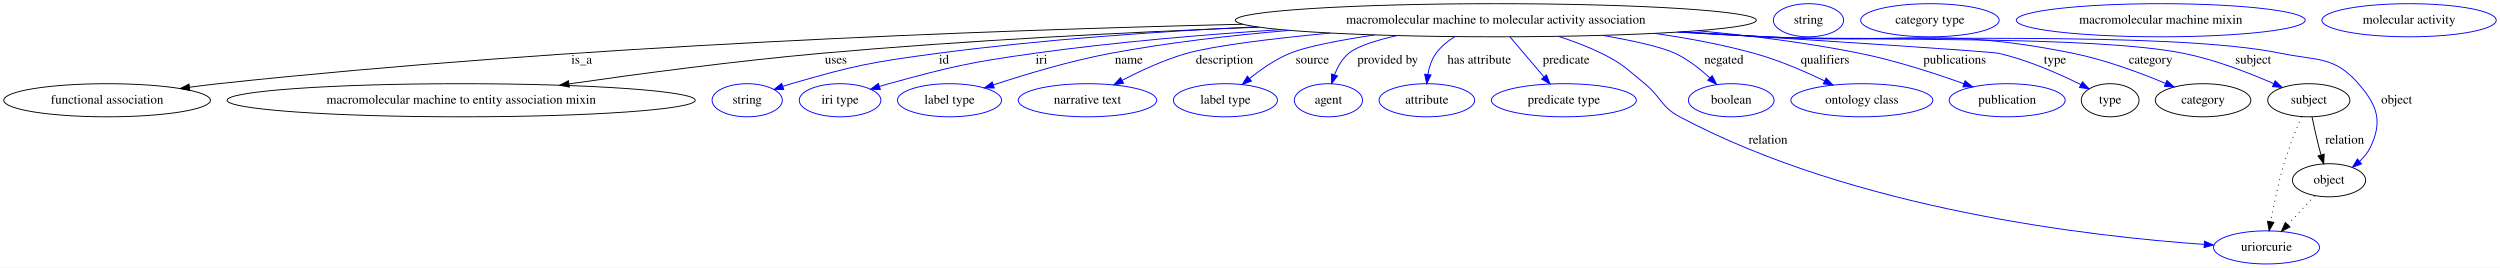
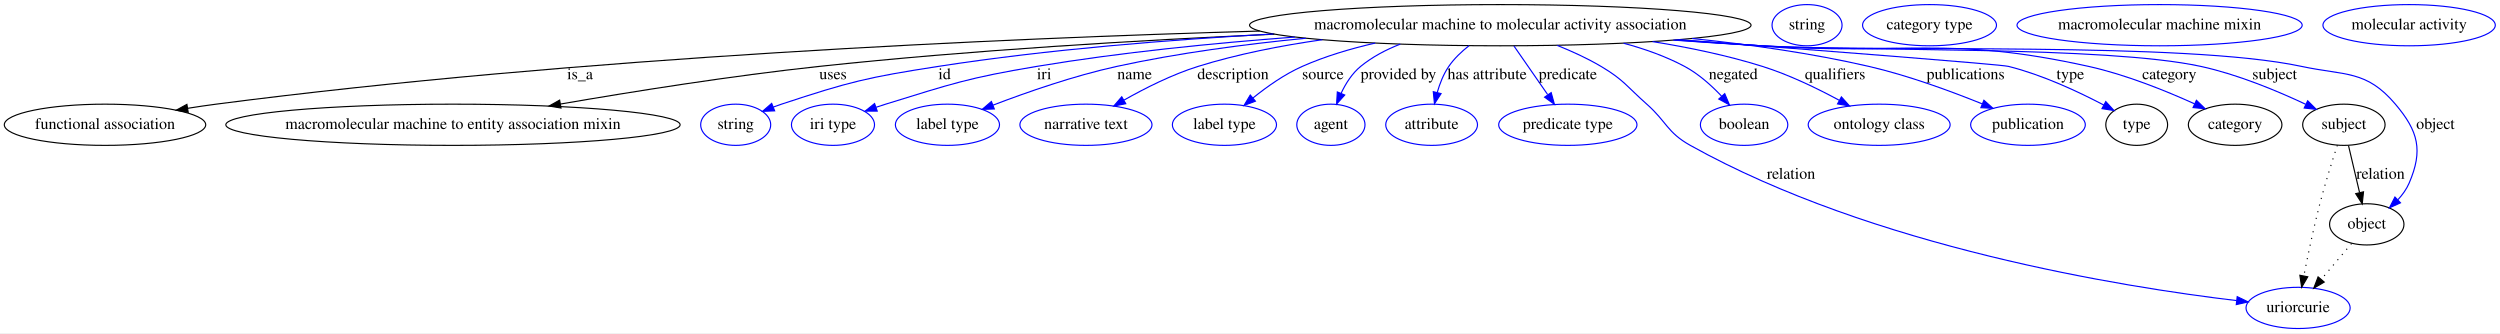
- <svg xmlns="http://www.w3.org/2000/svg" width="2718pt" height="291pt" viewBox="0.00 0.00 2718.33 291.00">
+ <svg xmlns="http://www.w3.org/2000/svg" width="2184pt" height="291pt" viewBox="0.00 0.00 2184.14 291.00">
  <g id="graph0" class="graph" transform="scale(1 1) rotate(0) translate(4 287)">
-     <polygon fill="#ffffff" stroke="transparent" points="-4,4 -4,-287 2714.332,-287 2714.332,4 -4,4" />
+     <polygon fill="white" stroke="transparent" points="-4,4 -4,-287 2180.14,-287 2180.14,4 -4,4" />
    <g id="node1" class="node">
-       <ellipse fill="none" stroke="#000000" cx="1622.44" cy="-265" rx="283.25" ry="18" />
-       <text text-anchor="middle" x="1622.44" y="-261.3" font-family="Times,serif" font-size="14.00" fill="#000000">macromolecular machine to molecular activity association</text>
+       <ellipse fill="none" stroke="black" cx="1306.74" cy="-265" rx="219.06" ry="18" />
+       <text text-anchor="middle" x="1306.74" y="-261.3" font-family="Times,serif" font-size="14.00">macromolecular machine to molecular activity association</text>
    </g>
    <g id="node2" class="node">
-       <ellipse fill="none" stroke="#000000" cx="112.44" cy="-178" rx="112.38" ry="18" />
-       <text text-anchor="middle" x="112.44" y="-174.3" font-family="Times,serif" font-size="14.00" fill="#000000">functional association</text>
+       <ellipse fill="none" stroke="black" cx="87.74" cy="-178" rx="87.99" ry="18" />
+       <text text-anchor="middle" x="87.74" y="-174.3" font-family="Times,serif" font-size="14.00">functional association</text>
    </g>
    <g id="edge1" class="edge">
-       <path fill="none" stroke="#000000" d="M1347.291,-260.658C1066.53,-254.041 618.582,-237.442 233.44,-196 223.279,-194.907 212.662,-193.588 202.12,-192.168" />
-       <polygon fill="#000000" stroke="#000000" points="202.438,-188.679 192.054,-190.78 201.482,-195.613 202.438,-188.679" />
-       <text text-anchor="middle" x="628.44" y="-217.8" font-family="Times,serif" font-size="14.00" fill="#000000">is_a</text>
+       <path fill="none" stroke="black" d="M1096.55,-259.88C870.5,-253.44 500.91,-237.1 184.74,-196 176.73,-194.96 168.36,-193.72 160.05,-192.4" />
+       <polygon fill="black" stroke="black" points="160.41,-188.91 149.97,-190.75 159.28,-195.82 160.41,-188.91" />
+       <text text-anchor="middle" x="502.74" y="-217.8" font-family="Times,serif" font-size="14.00">is_a</text>
    </g>
    <g id="node3" class="node">
-       <ellipse fill="none" stroke="#000000" cx="497.44" cy="-178" rx="254.555" ry="18" />
-       <text text-anchor="middle" x="497.44" y="-174.3" font-family="Times,serif" font-size="14.00" fill="#000000">macromolecular machine to entity association mixin</text>
+       <ellipse fill="none" stroke="black" cx="391.74" cy="-178" rx="198.47" ry="18" />
+       <text text-anchor="middle" x="391.74" y="-174.3" font-family="Times,serif" font-size="14.00">macromolecular machine to entity association mixin</text>
    </g>
    <g id="edge2" class="edge">
-       <path fill="none" stroke="#000000" d="M1364.775,-257.449C1223.862,-252.041 1046.33,-243.146 888.44,-229 796.269,-220.742 692.414,-206.985 614.916,-195.838" />
-       <polygon fill="#000000" stroke="#000000" points="615.038,-192.32 604.641,-194.354 614.037,-199.248 615.038,-192.32" />
-       <text text-anchor="middle" x="904.94" y="-217.8" font-family="Times,serif" font-size="14.00" fill="#000000">uses</text>
+       <path fill="none" stroke="black" d="M1109.37,-257.16C993.35,-251.95 843.95,-243.18 711.74,-229 635.32,-220.8 549.28,-207.1 485.68,-196.12" />
+       <polygon fill="black" stroke="black" points="486.12,-192.64 475.67,-194.38 484.92,-199.54 486.12,-192.64" />
+       <text text-anchor="middle" x="723.74" y="-217.8" font-family="Times,serif" font-size="14.00">uses</text>
    </g>
    <g id="node4" class="node">
-       <ellipse fill="none" stroke="#0000ff" cx="808.44" cy="-178" rx="38.194" ry="18" />
-       <text text-anchor="middle" x="808.44" y="-174.3" font-family="Times,serif" font-size="14.00" fill="#000000">string</text>
+       <ellipse fill="none" stroke="blue" cx="638.74" cy="-178" rx="30.59" ry="18" />
+       <text text-anchor="middle" x="638.74" y="-174.3" font-family="Times,serif" font-size="14.00">string</text>
    </g>
    <g id="edge3" class="edge">
-       <path fill="none" stroke="#0000ff" d="M1362.085,-257.873C1254.445,-252.77 1128.592,-244.017 1015.44,-229 943.895,-219.505 925.768,-216.064 856.44,-196 853.458,-195.137 850.399,-194.175 847.337,-193.157" />
-       <polygon fill="#0000ff" stroke="#0000ff" points="848.24,-189.766 837.645,-189.769 845.93,-196.373 848.24,-189.766" />
-       <text text-anchor="middle" x="1022.44" y="-217.8" font-family="Times,serif" font-size="14.00" fill="#000000">id</text>
+       <path fill="none" stroke="blue" d="M1108.51,-257.33C1018.73,-252.4 911.49,-243.84 815.74,-229 753.85,-219.41 738.21,-215.65 678.74,-196 676.36,-195.21 673.92,-194.34 671.48,-193.43" />
+       <polygon fill="blue" stroke="blue" points="672.77,-190.17 662.18,-189.73 670.18,-196.68 672.77,-190.17" />
+       <text text-anchor="middle" x="821.24" y="-217.8" font-family="Times,serif" font-size="14.00">id</text>
    </g>
    <g id="node5" class="node">
-       <ellipse fill="none" stroke="#0000ff" cx="909.44" cy="-178" rx="44.393" ry="18" />
-       <text text-anchor="middle" x="909.44" y="-174.3" font-family="Times,serif" font-size="14.00" fill="#000000">iri type</text>
+       <ellipse fill="none" stroke="blue" cx="723.74" cy="-178" rx="36.29" ry="18" />
+       <text text-anchor="middle" x="723.74" y="-174.3" font-family="Times,serif" font-size="14.00">iri type</text>
    </g>
    <g id="edge4" class="edge">
-       <path fill="none" stroke="#0000ff" d="M1389.008,-254.792C1304.178,-249.363 1207.734,-241.19 1120.44,-229 1049.392,-219.079 1031.642,-214.903 962.44,-196 959.105,-195.089 955.673,-194.083 952.236,-193.028" />
-       <polygon fill="#0000ff" stroke="#0000ff" points="953.202,-189.662 942.611,-189.954 951.072,-196.33 953.202,-189.662" />
-       <text text-anchor="middle" x="1128.44" y="-217.8" font-family="Times,serif" font-size="14.00" fill="#000000">iri</text>
+       <path fill="none" stroke="blue" d="M1127.29,-254.64C1056.68,-249.36 975.09,-241.26 901.74,-229 842.1,-219.03 827.52,-213.84 769.74,-196 767,-195.15 764.18,-194.23 761.35,-193.27" />
+       <polygon fill="blue" stroke="blue" points="762.39,-189.93 751.8,-189.92 760.07,-196.54 762.39,-189.93" />
+       <text text-anchor="middle" x="908.24" y="-217.8" font-family="Times,serif" font-size="14.00">iri</text>
    </g>
    <g id="node6" class="node">
-       <ellipse fill="none" stroke="#0000ff" cx="1028.44" cy="-178" rx="56.59" ry="18" />
-       <text text-anchor="middle" x="1028.44" y="-174.3" font-family="Times,serif" font-size="14.00" fill="#000000">label type</text>
+       <ellipse fill="none" stroke="blue" cx="823.74" cy="-178" rx="45.49" ry="18" />
+       <text text-anchor="middle" x="823.74" y="-174.3" font-family="Times,serif" font-size="14.00">label type</text>
    </g>
    <g id="edge5" class="edge">
-       <path fill="none" stroke="#0000ff" d="M1398.175,-253.963C1334.862,-248.623 1266.149,-240.712 1203.44,-229 1159.696,-220.83 1111.207,-206.248 1076.385,-194.762" />
-       <polygon fill="#0000ff" stroke="#0000ff" points="1077.083,-191.306 1066.489,-191.461 1074.868,-197.946 1077.083,-191.306" />
-       <text text-anchor="middle" x="1223.44" y="-217.8" font-family="Times,serif" font-size="14.00" fill="#000000">name</text>
+       <path fill="none" stroke="blue" d="M1136.87,-253.61C1083.61,-248.39 1024.87,-240.6 971.74,-229 934.25,-220.81 892.98,-206.4 863.57,-195.15" />
+       <polygon fill="blue" stroke="blue" points="864.67,-191.82 854.08,-191.46 862.14,-198.34 864.67,-191.82" />
+       <text text-anchor="middle" x="987.24" y="-217.8" font-family="Times,serif" font-size="14.00">name</text>
    </g>
    <g id="node7" class="node">
-       <ellipse fill="none" stroke="#0000ff" cx="1178.44" cy="-178" rx="75.287" ry="18" />
-       <text text-anchor="middle" x="1178.44" y="-174.3" font-family="Times,serif" font-size="14.00" fill="#000000">narrative text</text>
+       <ellipse fill="none" stroke="blue" cx="944.74" cy="-178" rx="57.69" ry="18" />
+       <text text-anchor="middle" x="944.74" y="-174.3" font-family="Times,serif" font-size="14.00">narrative text</text>
    </g>
    <g id="edge6" class="edge">
-       <path fill="none" stroke="#0000ff" d="M1442.385,-251.069C1379.126,-245.03 1316.374,-237.412 1286.44,-229 1262.032,-222.141 1236.301,-210.199 1216.081,-199.595" />
-       <polygon fill="#0000ff" stroke="#0000ff" points="1217.67,-196.476 1207.202,-194.84 1214.365,-202.647 1217.67,-196.476" />
-       <text text-anchor="middle" x="1327.44" y="-217.8" font-family="Times,serif" font-size="14.00" fill="#000000">description</text>
+       <path fill="none" stroke="blue" d="M1151.27,-252.31C1115.13,-247.16 1077.18,-239.72 1042.74,-229 1020.12,-221.96 996.41,-210 977.98,-199.55" />
+       <polygon fill="blue" stroke="blue" points="979.53,-196.4 969.12,-194.41 976.02,-202.45 979.53,-196.4" />
+       <text text-anchor="middle" x="1073.24" y="-217.8" font-family="Times,serif" font-size="14.00">description</text>
    </g>
    <g id="node8" class="node">
-       <ellipse fill="none" stroke="#0000ff" cx="1328.44" cy="-178" rx="56.59" ry="18" />
-       <text text-anchor="middle" x="1328.44" y="-174.3" font-family="Times,serif" font-size="14.00" fill="#000000">label type</text>
+       <ellipse fill="none" stroke="blue" cx="1065.74" cy="-178" rx="45.49" ry="18" />
+       <text text-anchor="middle" x="1065.74" y="-174.3" font-family="Times,serif" font-size="14.00">label type</text>
    </g>
    <g id="edge7" class="edge">
-       <path fill="none" stroke="#0000ff" d="M1490.66,-249.041C1452.319,-243.253 1416.03,-236.323 1398.44,-229 1382.612,-222.411 1366.997,-211.573 1354.545,-201.58" />
-       <polygon fill="#0000ff" stroke="#0000ff" points="1356.777,-198.884 1346.849,-195.187 1352.305,-204.269 1356.777,-198.884" />
-       <text text-anchor="middle" x="1422.94" y="-217.8" font-family="Times,serif" font-size="14.00" fill="#000000">source</text>
+       <path fill="none" stroke="blue" d="M1197.45,-249.38C1175.8,-244.42 1153.64,-237.81 1133.74,-229 1118.28,-222.16 1102.95,-211.32 1090.76,-201.49" />
+       <polygon fill="blue" stroke="blue" points="1092.79,-198.62 1082.87,-194.9 1088.3,-204 1092.79,-198.62" />
+       <text text-anchor="middle" x="1151.74" y="-217.8" font-family="Times,serif" font-size="14.00">source</text>
    </g>
    <g id="node9" class="node">
-       <ellipse fill="none" stroke="#0000ff" cx="1440.44" cy="-178" rx="37.093" ry="18" />
-       <text text-anchor="middle" x="1440.44" y="-174.3" font-family="Times,serif" font-size="14.00" fill="#000000">agent</text>
+       <ellipse fill="none" stroke="blue" cx="1158.74" cy="-178" rx="29.8" ry="18" />
+       <text text-anchor="middle" x="1158.74" y="-174.3" font-family="Times,serif" font-size="14.00">agent</text>
    </g>
    <g id="edge8" class="edge">
-       <path fill="none" stroke="#0000ff" d="M1514.865,-248.328C1491.793,-243.057 1471.59,-236.589 1462.44,-229 1455.292,-223.071 1450.408,-214.385 1447.097,-205.855" />
-       <polygon fill="#0000ff" stroke="#0000ff" points="1450.335,-204.498 1443.891,-196.088 1443.684,-206.681 1450.335,-204.498" />
-       <text text-anchor="middle" x="1504.94" y="-217.8" font-family="Times,serif" font-size="14.00" fill="#000000">provided by</text>
+       <path fill="none" stroke="blue" d="M1219.39,-248.46C1206.92,-243.63 1194.89,-237.3 1184.74,-229 1177.26,-222.88 1171.68,-214.04 1167.65,-205.48" />
+       <polygon fill="blue" stroke="blue" points="1170.82,-203.99 1163.73,-196.11 1164.36,-206.68 1170.82,-203.99" />
+       <text text-anchor="middle" x="1217.74" y="-217.8" font-family="Times,serif" font-size="14.00">provided by</text>
    </g>
    <g id="node10" class="node">
-       <ellipse fill="none" stroke="#0000ff" cx="1547.44" cy="-178" rx="51.991" ry="18" />
-       <text text-anchor="middle" x="1547.44" y="-174.3" font-family="Times,serif" font-size="14.00" fill="#000000">attribute</text>
+       <ellipse fill="none" stroke="blue" cx="1246.74" cy="-178" rx="40.09" ry="18" />
+       <text text-anchor="middle" x="1246.74" y="-174.3" font-family="Times,serif" font-size="14.00">attribute</text>
    </g>
    <g id="edge9" class="edge">
-       <path fill="none" stroke="#0000ff" d="M1577.779,-247.164C1570.023,-242.3 1562.755,-236.3 1557.44,-229 1552.64,-222.407 1549.983,-214.111 1548.553,-206.137" />
-       <polygon fill="#0000ff" stroke="#0000ff" points="1552.002,-205.508 1547.305,-196.011 1545.055,-206.364 1552.002,-205.508" />
-       <text text-anchor="middle" x="1604.44" y="-217.8" font-family="Times,serif" font-size="14.00" fill="#000000">has attribute</text>
+       <path fill="none" stroke="blue" d="M1279.46,-247.12C1272.9,-241.98 1266.44,-235.86 1261.74,-229 1257.11,-222.24 1253.88,-214.02 1251.64,-206.22" />
+       <polygon fill="blue" stroke="blue" points="1255,-205.23 1249.23,-196.35 1248.2,-206.9 1255,-205.23" />
+       <text text-anchor="middle" x="1295.24" y="-217.8" font-family="Times,serif" font-size="14.00">has attribute</text>
    </g>
    <g id="node11" class="node">
-       <ellipse fill="none" stroke="#0000ff" cx="1696.44" cy="-178" rx="78.786" ry="18" />
-       <text text-anchor="middle" x="1696.44" y="-174.3" font-family="Times,serif" font-size="14.00" fill="#000000">predicate type</text>
+       <ellipse fill="none" stroke="blue" cx="1365.74" cy="-178" rx="60.39" ry="18" />
+       <text text-anchor="middle" x="1365.74" y="-174.3" font-family="Times,serif" font-size="14.00">predicate type</text>
    </g>
    <g id="edge10" class="edge">
-       <path fill="none" stroke="#0000ff" d="M1637.773,-246.974C1648.46,-234.409 1662.871,-217.466 1674.736,-203.517" />
-       <polygon fill="#0000ff" stroke="#0000ff" points="1677.567,-205.591 1681.38,-195.706 1672.235,-201.055 1677.567,-205.591" />
-       <text text-anchor="middle" x="1698.94" y="-217.8" font-family="Times,serif" font-size="14.00" fill="#000000">predicate</text>
+       <path fill="none" stroke="blue" d="M1318.68,-246.8C1327.13,-234.62 1338.61,-218.09 1348.11,-204.4" />
+       <polygon fill="blue" stroke="blue" points="1351.19,-206.1 1354.02,-195.89 1345.44,-202.1 1351.19,-206.1" />
+       <text text-anchor="middle" x="1365.74" y="-217.8" font-family="Times,serif" font-size="14.00">predicate</text>
    </g>
    <g id="node12" class="node">
-       <ellipse fill="none" stroke="#0000ff" cx="2460.44" cy="-18" rx="57.69" ry="18" />
-       <text text-anchor="middle" x="2460.44" y="-14.3" font-family="Times,serif" font-size="14.00" fill="#000000">uriorcurie</text>
+       <ellipse fill="none" stroke="blue" cx="2003.74" cy="-18" rx="45.49" ry="18" />
+       <text text-anchor="middle" x="2003.74" y="-14.3" font-family="Times,serif" font-size="14.00">uriorcurie</text>
    </g>
    <g id="edge11" class="edge">
-       <path fill="none" stroke="#0000ff" d="M1690.687,-247.449C1706.408,-242.371 1722.802,-236.212 1737.44,-229 1760.336,-217.72 1764.678,-212.153 1784.44,-196 1802.453,-181.276 1801.899,-170.922 1822.44,-160 2012.525,-58.931 2271.272,-29.676 2392.511,-21.302" />
-       <polygon fill="#0000ff" stroke="#0000ff" points="2393.011,-24.777 2402.757,-20.622 2392.547,-17.792 2393.011,-24.777" />
-       <text text-anchor="middle" x="1918.44" y="-130.8" font-family="Times,serif" font-size="14.00" fill="#000000">relation</text>
+       <path fill="none" stroke="blue" d="M1356.44,-247.35C1369.29,-242.22 1382.86,-236.03 1394.74,-229 1414.58,-217.27 1417.48,-211.27 1434.74,-196 1452.17,-180.59 1452.43,-171.34 1472.74,-160 1632.23,-71.01 1850.19,-36.26 1949.94,-24.4" />
+       <polygon fill="blue" stroke="blue" points="1950.55,-27.85 1960.08,-23.22 1949.74,-20.9 1950.55,-27.85" />
+       <text text-anchor="middle" x="1560.74" y="-130.8" font-family="Times,serif" font-size="14.00">relation</text>
    </g>
    <g id="node13" class="node">
-       <ellipse fill="none" stroke="#0000ff" cx="1878.44" cy="-178" rx="46.593" ry="18" />
-       <text text-anchor="middle" x="1878.44" y="-174.3" font-family="Times,serif" font-size="14.00" fill="#000000">boolean</text>
+       <ellipse fill="none" stroke="blue" cx="1519.74" cy="-178" rx="38.19" ry="18" />
+       <text text-anchor="middle" x="1519.74" y="-174.3" font-family="Times,serif" font-size="14.00">boolean</text>
    </g>
    <g id="edge12" class="edge">
-       <path fill="none" stroke="#0000ff" d="M1738.733,-248.539C1771.649,-242.779 1802.563,-235.994 1817.44,-229 1831.312,-222.478 1844.628,-212.018 1855.259,-202.264" />
-       <polygon fill="#0000ff" stroke="#0000ff" points="1857.681,-204.79 1862.495,-195.352 1852.846,-199.728 1857.681,-204.79" />
-       <text text-anchor="middle" x="1870.44" y="-217.8" font-family="Times,serif" font-size="14.00" fill="#000000">negated</text>
+       <path fill="none" stroke="blue" d="M1414.48,-249.23C1432.88,-244.31 1451.34,-237.75 1467.74,-229 1479.83,-222.55 1491.08,-212.49 1500,-203.07" />
+       <polygon fill="blue" stroke="blue" points="1502.82,-205.18 1506.92,-195.41 1497.62,-200.49 1502.82,-205.18" />
+       <text text-anchor="middle" x="1510.24" y="-217.8" font-family="Times,serif" font-size="14.00">negated</text>
    </g>
    <g id="node14" class="node">
-       <ellipse fill="none" stroke="#0000ff" cx="2020.44" cy="-178" rx="77.187" ry="18" />
-       <text text-anchor="middle" x="2020.44" y="-174.3" font-family="Times,serif" font-size="14.00" fill="#000000">ontology class</text>
+       <ellipse fill="none" stroke="blue" cx="1637.74" cy="-178" rx="61.99" ry="18" />
+       <text text-anchor="middle" x="1637.74" y="-174.3" font-family="Times,serif" font-size="14.00">ontology class</text>
    </g>
    <g id="edge13" class="edge">
-       <path fill="none" stroke="#0000ff" d="M1795.238,-250.7C1831.367,-245.533 1868.948,-238.518 1903.44,-229 1929.793,-221.728 1957.92,-209.62 1979.99,-199.026" />
-       <polygon fill="#0000ff" stroke="#0000ff" points="1981.606,-202.132 1989.054,-194.597 1978.533,-195.843 1981.606,-202.132" />
-       <text text-anchor="middle" x="1980.44" y="-217.8" font-family="Times,serif" font-size="14.00" fill="#000000">qualifiers</text>
+       <path fill="none" stroke="blue" d="M1439.7,-250.67C1471.59,-245.56 1505.23,-238.56 1535.74,-229 1559.03,-221.7 1583.64,-209.78 1602.85,-199.4" />
+       <polygon fill="blue" stroke="blue" points="1604.75,-202.35 1611.82,-194.46 1601.37,-196.22 1604.75,-202.35" />
+       <text text-anchor="middle" x="1599.24" y="-217.8" font-family="Times,serif" font-size="14.00">qualifiers</text>
    </g>
    <g id="node15" class="node">
-       <ellipse fill="none" stroke="#0000ff" cx="2178.44" cy="-178" rx="63.089" ry="18" />
-       <text text-anchor="middle" x="2178.44" y="-174.3" font-family="Times,serif" font-size="14.00" fill="#000000">publication</text>
+       <ellipse fill="none" stroke="blue" cx="1767.74" cy="-178" rx="50.09" ry="18" />
+       <text text-anchor="middle" x="1767.74" y="-174.3" font-family="Times,serif" font-size="14.00">publication</text>
    </g>
    <g id="edge14" class="edge">
-       <path fill="none" stroke="#0000ff" d="M1842.059,-253.609C1899.8,-248.28 1961.773,-240.464 2018.44,-229 2057.285,-221.141 2099.991,-207.248 2131.505,-195.945" />
-       <polygon fill="#0000ff" stroke="#0000ff" points="2132.704,-199.234 2140.909,-192.53 2130.314,-192.654 2132.704,-199.234" />
-       <text text-anchor="middle" x="2121.44" y="-217.8" font-family="Times,serif" font-size="14.00" fill="#000000">publications</text>
+       <path fill="none" stroke="blue" d="M1474.3,-253.38C1524.39,-248.17 1579.16,-240.44 1628.74,-229 1662.9,-221.12 1700.22,-207.39 1727.58,-196.32" />
+       <polygon fill="blue" stroke="blue" points="1729.26,-199.41 1737.18,-192.37 1726.6,-192.93 1729.26,-199.41" />
+       <text text-anchor="middle" x="1713.24" y="-217.8" font-family="Times,serif" font-size="14.00">publications</text>
    </g>
    <g id="node16" class="node">
-       <ellipse fill="none" stroke="#000000" cx="2290.44" cy="-178" rx="31.396" ry="18" />
-       <text text-anchor="middle" x="2290.44" y="-174.3" font-family="Times,serif" font-size="14.00" fill="#000000">type</text>
+       <ellipse fill="none" stroke="black" cx="1862.74" cy="-178" rx="27" ry="18" />
+       <text text-anchor="middle" x="1862.74" y="-174.3" font-family="Times,serif" font-size="14.00">type</text>
    </g>
    <g id="edge15" class="edge">
-       <path fill="none" stroke="#0000ff" d="M1825.094,-252.408C1977.227,-242.838 2160.811,-230.987 2169.44,-229 2201.015,-221.73 2234.828,-206.812 2258.66,-194.979" />
-       <polygon fill="#0000ff" stroke="#0000ff" points="2260.254,-198.095 2267.595,-190.455 2257.092,-191.85 2260.254,-198.095" />
-       <text text-anchor="middle" x="2230.44" y="-217.8" font-family="Times,serif" font-size="14.00" fill="#000000">type</text>
+       <path fill="none" stroke="blue" d="M1462.58,-252.31C1587.66,-242.84 1743.6,-230.78 1750.74,-229 1780.39,-221.61 1811.99,-206.8 1834.04,-195.2" />
+       <polygon fill="blue" stroke="blue" points="1835.72,-198.27 1842.87,-190.46 1832.41,-192.11 1835.72,-198.27" />
+       <text text-anchor="middle" x="1804.74" y="-217.8" font-family="Times,serif" font-size="14.00">type</text>
    </g>
    <g id="node18" class="node">
-       <ellipse fill="none" stroke="#000000" cx="2391.44" cy="-178" rx="51.991" ry="18" />
-       <text text-anchor="middle" x="2391.44" y="-174.3" font-family="Times,serif" font-size="14.00" fill="#000000">category</text>
+       <ellipse fill="none" stroke="black" cx="1948.74" cy="-178" rx="40.89" ry="18" />
+       <text text-anchor="middle" x="1948.74" y="-174.3" font-family="Times,serif" font-size="14.00">category</text>
    </g>
    <g id="edge16" class="edge">
-       <path fill="none" stroke="#0000ff" d="M1824.571,-252.379C1855.02,-250.536 1886.057,-248.692 1915.44,-247 2064.297,-238.429 2104.32,-258.676 2250.44,-229 2285.24,-221.932 2322.99,-207.915 2350.664,-196.362" />
-       <polygon fill="#0000ff" stroke="#0000ff" points="2352.174,-199.523 2360.011,-192.394 2349.438,-193.08 2352.174,-199.523" />
-       <text text-anchor="middle" x="2334.44" y="-217.8" font-family="Times,serif" font-size="14.00" fill="#000000">category</text>
+       <path fill="none" stroke="blue" d="M1461.26,-252.24C1485.84,-250.44 1510.98,-248.63 1534.74,-247 1661.8,-238.26 1696.38,-256.5 1820.74,-229 1853.17,-221.83 1888.18,-207.67 1913.38,-196.25" />
+       <polygon fill="blue" stroke="blue" points="1914.92,-199.39 1922.53,-192.02 1911.98,-193.04 1914.92,-199.39" />
+       <text text-anchor="middle" x="1891.24" y="-217.8" font-family="Times,serif" font-size="14.00">category</text>
    </g>
    <g id="node20" class="node">
-       <ellipse fill="none" stroke="#000000" cx="2506.44" cy="-178" rx="44.693" ry="18" />
-       <text text-anchor="middle" x="2506.44" y="-174.3" font-family="Times,serif" font-size="14.00" fill="#000000">subject</text>
+       <ellipse fill="none" stroke="black" cx="2043.74" cy="-178" rx="36" ry="18" />
+       <text text-anchor="middle" x="2043.74" y="-174.3" font-family="Times,serif" font-size="14.00">subject</text>
    </g>
    <g id="edge17" class="edge">
-       <path fill="none" stroke="#0000ff" d="M1821.784,-252.168C1853.12,-250.32 1885.155,-248.529 1915.44,-247 2016.502,-241.897 2271.25,-249.02 2370.44,-229 2404.563,-222.113 2441.431,-207.823 2468.162,-196.118" />
-       <polygon fill="#0000ff" stroke="#0000ff" points="2469.82,-199.21 2477.528,-191.94 2466.969,-192.817 2469.82,-199.21" />
-       <text text-anchor="middle" x="2445.94" y="-217.8" font-family="Times,serif" font-size="14.00" fill="#000000">subject</text>
+       <path fill="none" stroke="blue" d="M1459.09,-252.06C1484.35,-250.24 1510.28,-248.49 1534.74,-247 1620.01,-241.82 1835.26,-247.11 1918.74,-229 1951.01,-222 1985.72,-207.5 2010.36,-195.91" />
+       <polygon fill="blue" stroke="blue" points="2012.11,-198.96 2019.61,-191.47 2009.08,-192.64 2012.11,-198.96" />
+       <text text-anchor="middle" x="1983.24" y="-217.8" font-family="Times,serif" font-size="14.00">subject</text>
    </g>
    <g id="node22" class="node">
-       <ellipse fill="none" stroke="#000000" cx="2528.44" cy="-91" rx="39.794" ry="18" />
-       <text text-anchor="middle" x="2528.44" y="-87.3" font-family="Times,serif" font-size="14.00" fill="#000000">object</text>
+       <ellipse fill="none" stroke="black" cx="2063.74" cy="-91" rx="32.49" ry="18" />
+       <text text-anchor="middle" x="2063.74" y="-87.3" font-family="Times,serif" font-size="14.00">object</text>
    </g>
    <g id="edge18" class="edge">
-       <path fill="none" stroke="#0000ff" d="M1819.801,-252.083C1851.765,-250.219 1884.513,-248.446 1915.44,-247 2040.035,-241.175 2354.276,-254.172 2476.44,-229 2515.726,-220.905 2534.102,-226.252 2560.44,-196 2580.931,-172.464 2586.958,-155.126 2573.44,-127 2570.653,-121.201 2566.426,-116.043 2561.659,-111.571" />
-       <polygon fill="#0000ff" stroke="#0000ff" points="2563.788,-108.79 2553.852,-105.114 2559.327,-114.184 2563.788,-108.79" />
-       <text text-anchor="middle" x="2601.94" y="-174.3" font-family="Times,serif" font-size="14.00" fill="#000000">object</text>
+       <path fill="none" stroke="blue" d="M1457.85,-251.96C1483.5,-250.14 1509.87,-248.4 1534.74,-247 1639.54,-241.1 1904.09,-250.92 2006.74,-229 2045.16,-220.8 2063.33,-225.96 2088.74,-196 2108.88,-172.26 2113.05,-155.59 2100.74,-127 2098.47,-121.72 2094.97,-116.87 2091,-112.56" />
+       <polygon fill="blue" stroke="blue" points="2093.19,-109.81 2083.54,-105.43 2088.35,-114.87 2093.19,-109.81" />
+       <text text-anchor="middle" x="2123.74" y="-174.3" font-family="Times,serif" font-size="14.00">object</text>
    </g>
    <g id="node17" class="node">
-       <ellipse fill="none" stroke="#0000ff" cx="1962.44" cy="-265" rx="38.194" ry="18" />
-       <text text-anchor="middle" x="1962.44" y="-261.3" font-family="Times,serif" font-size="14.00" fill="#000000">string</text>
+       <ellipse fill="none" stroke="blue" cx="1574.74" cy="-265" rx="30.59" ry="18" />
+       <text text-anchor="middle" x="1574.74" y="-261.3" font-family="Times,serif" font-size="14.00">string</text>
    </g>
    <g id="node19" class="node">
-       <ellipse fill="none" stroke="#0000ff" cx="2094.44" cy="-265" rx="75.287" ry="18" />
-       <text text-anchor="middle" x="2094.44" y="-261.3" font-family="Times,serif" font-size="14.00" fill="#000000">category type</text>
+       <ellipse fill="none" stroke="blue" cx="1681.74" cy="-265" rx="58.49" ry="18" />
+       <text text-anchor="middle" x="1681.74" y="-261.3" font-family="Times,serif" font-size="14.00">category type</text>
    </g>
    <g id="edge20" class="edge">
-       <path fill="none" stroke="#000000" stroke-dasharray="1,5" d="M2498.494,-160.129C2492.609,-146.366 2484.726,-126.753 2479.44,-109 2473.241,-88.182 2468.309,-64.102 2465.024,-45.943" />
-       <polygon fill="#000000" stroke="#000000" points="2468.457,-45.252 2463.284,-36.006 2461.562,-46.459 2468.457,-45.252" />
+       <path fill="none" stroke="black" stroke-dasharray="1,5" d="M2038.04,-160.08C2033.55,-146.39 2027.3,-126.58 2022.74,-109 2017.3,-88.04 2012.3,-64.03 2008.79,-46.08" />
+       <polygon fill="black" stroke="black" points="2012.18,-45.19 2006.86,-36.03 2005.31,-46.51 2012.18,-45.19" />
    </g>
    <g id="edge19" class="edge">
-       <path fill="none" stroke="#000000" d="M2509.943,-159.975C2511.943,-150.175 2514.612,-137.87 2517.44,-127 2518.141,-124.306 2518.913,-121.512 2519.713,-118.726" />
-       <polygon fill="#000000" stroke="#000000" points="2523.151,-119.444 2522.658,-108.861 2516.444,-117.442 2523.151,-119.444" />
-       <text text-anchor="middle" x="2545.44" y="-130.8" font-family="Times,serif" font-size="14.00" fill="#000000">relation</text>
+       <path fill="none" stroke="black" d="M2047.79,-159.8C2050.55,-148.09 2054.25,-132.34 2057.4,-118.97" />
+       <polygon fill="black" stroke="black" points="2060.89,-119.42 2059.77,-108.89 2054.07,-117.82 2060.89,-119.42" />
+       <text text-anchor="middle" x="2075.74" y="-130.8" font-family="Times,serif" font-size="14.00">relation</text>
    </g>
    <g id="node21" class="node">
-       <ellipse fill="none" stroke="#0000ff" cx="2345.44" cy="-265" rx="157.072" ry="18" />
-       <text text-anchor="middle" x="2345.44" y="-261.3" font-family="Times,serif" font-size="14.00" fill="#000000">macromolecular machine mixin</text>
+       <ellipse fill="none" stroke="blue" cx="1882.74" cy="-265" rx="124.58" ry="18" />
+       <text text-anchor="middle" x="1882.74" y="-261.3" font-family="Times,serif" font-size="14.00">macromolecular machine mixin</text>
    </g>
    <g id="edge21" class="edge">
-       <path fill="none" stroke="#000000" stroke-dasharray="1,5" d="M2512.669,-74.069C2504.039,-64.805 2493.186,-53.154 2483.612,-42.876" />
-       <polygon fill="#000000" stroke="#000000" points="2485.975,-40.278 2476.598,-35.346 2480.853,-45.049 2485.975,-40.278" />
+       <path fill="none" stroke="black" stroke-dasharray="1,5" d="M2050.43,-74.24C2042.69,-65.09 2032.78,-53.36 2024.09,-43.07" />
+       <polygon fill="black" stroke="black" points="2026.56,-40.58 2017.44,-35.21 2021.22,-45.1 2026.56,-40.58" />
    </g>
    <g id="node23" class="node">
-       <ellipse fill="none" stroke="#0000ff" cx="2615.44" cy="-265" rx="94.783" ry="18" />
-       <text text-anchor="middle" x="2615.44" y="-261.3" font-family="Times,serif" font-size="14.00" fill="#000000">molecular activity</text>
+       <ellipse fill="none" stroke="blue" cx="2100.74" cy="-265" rx="75.29" ry="18" />
+       <text text-anchor="middle" x="2100.74" y="-261.3" font-family="Times,serif" font-size="14.00">molecular activity</text>
    </g>
  </g>
</svg>
